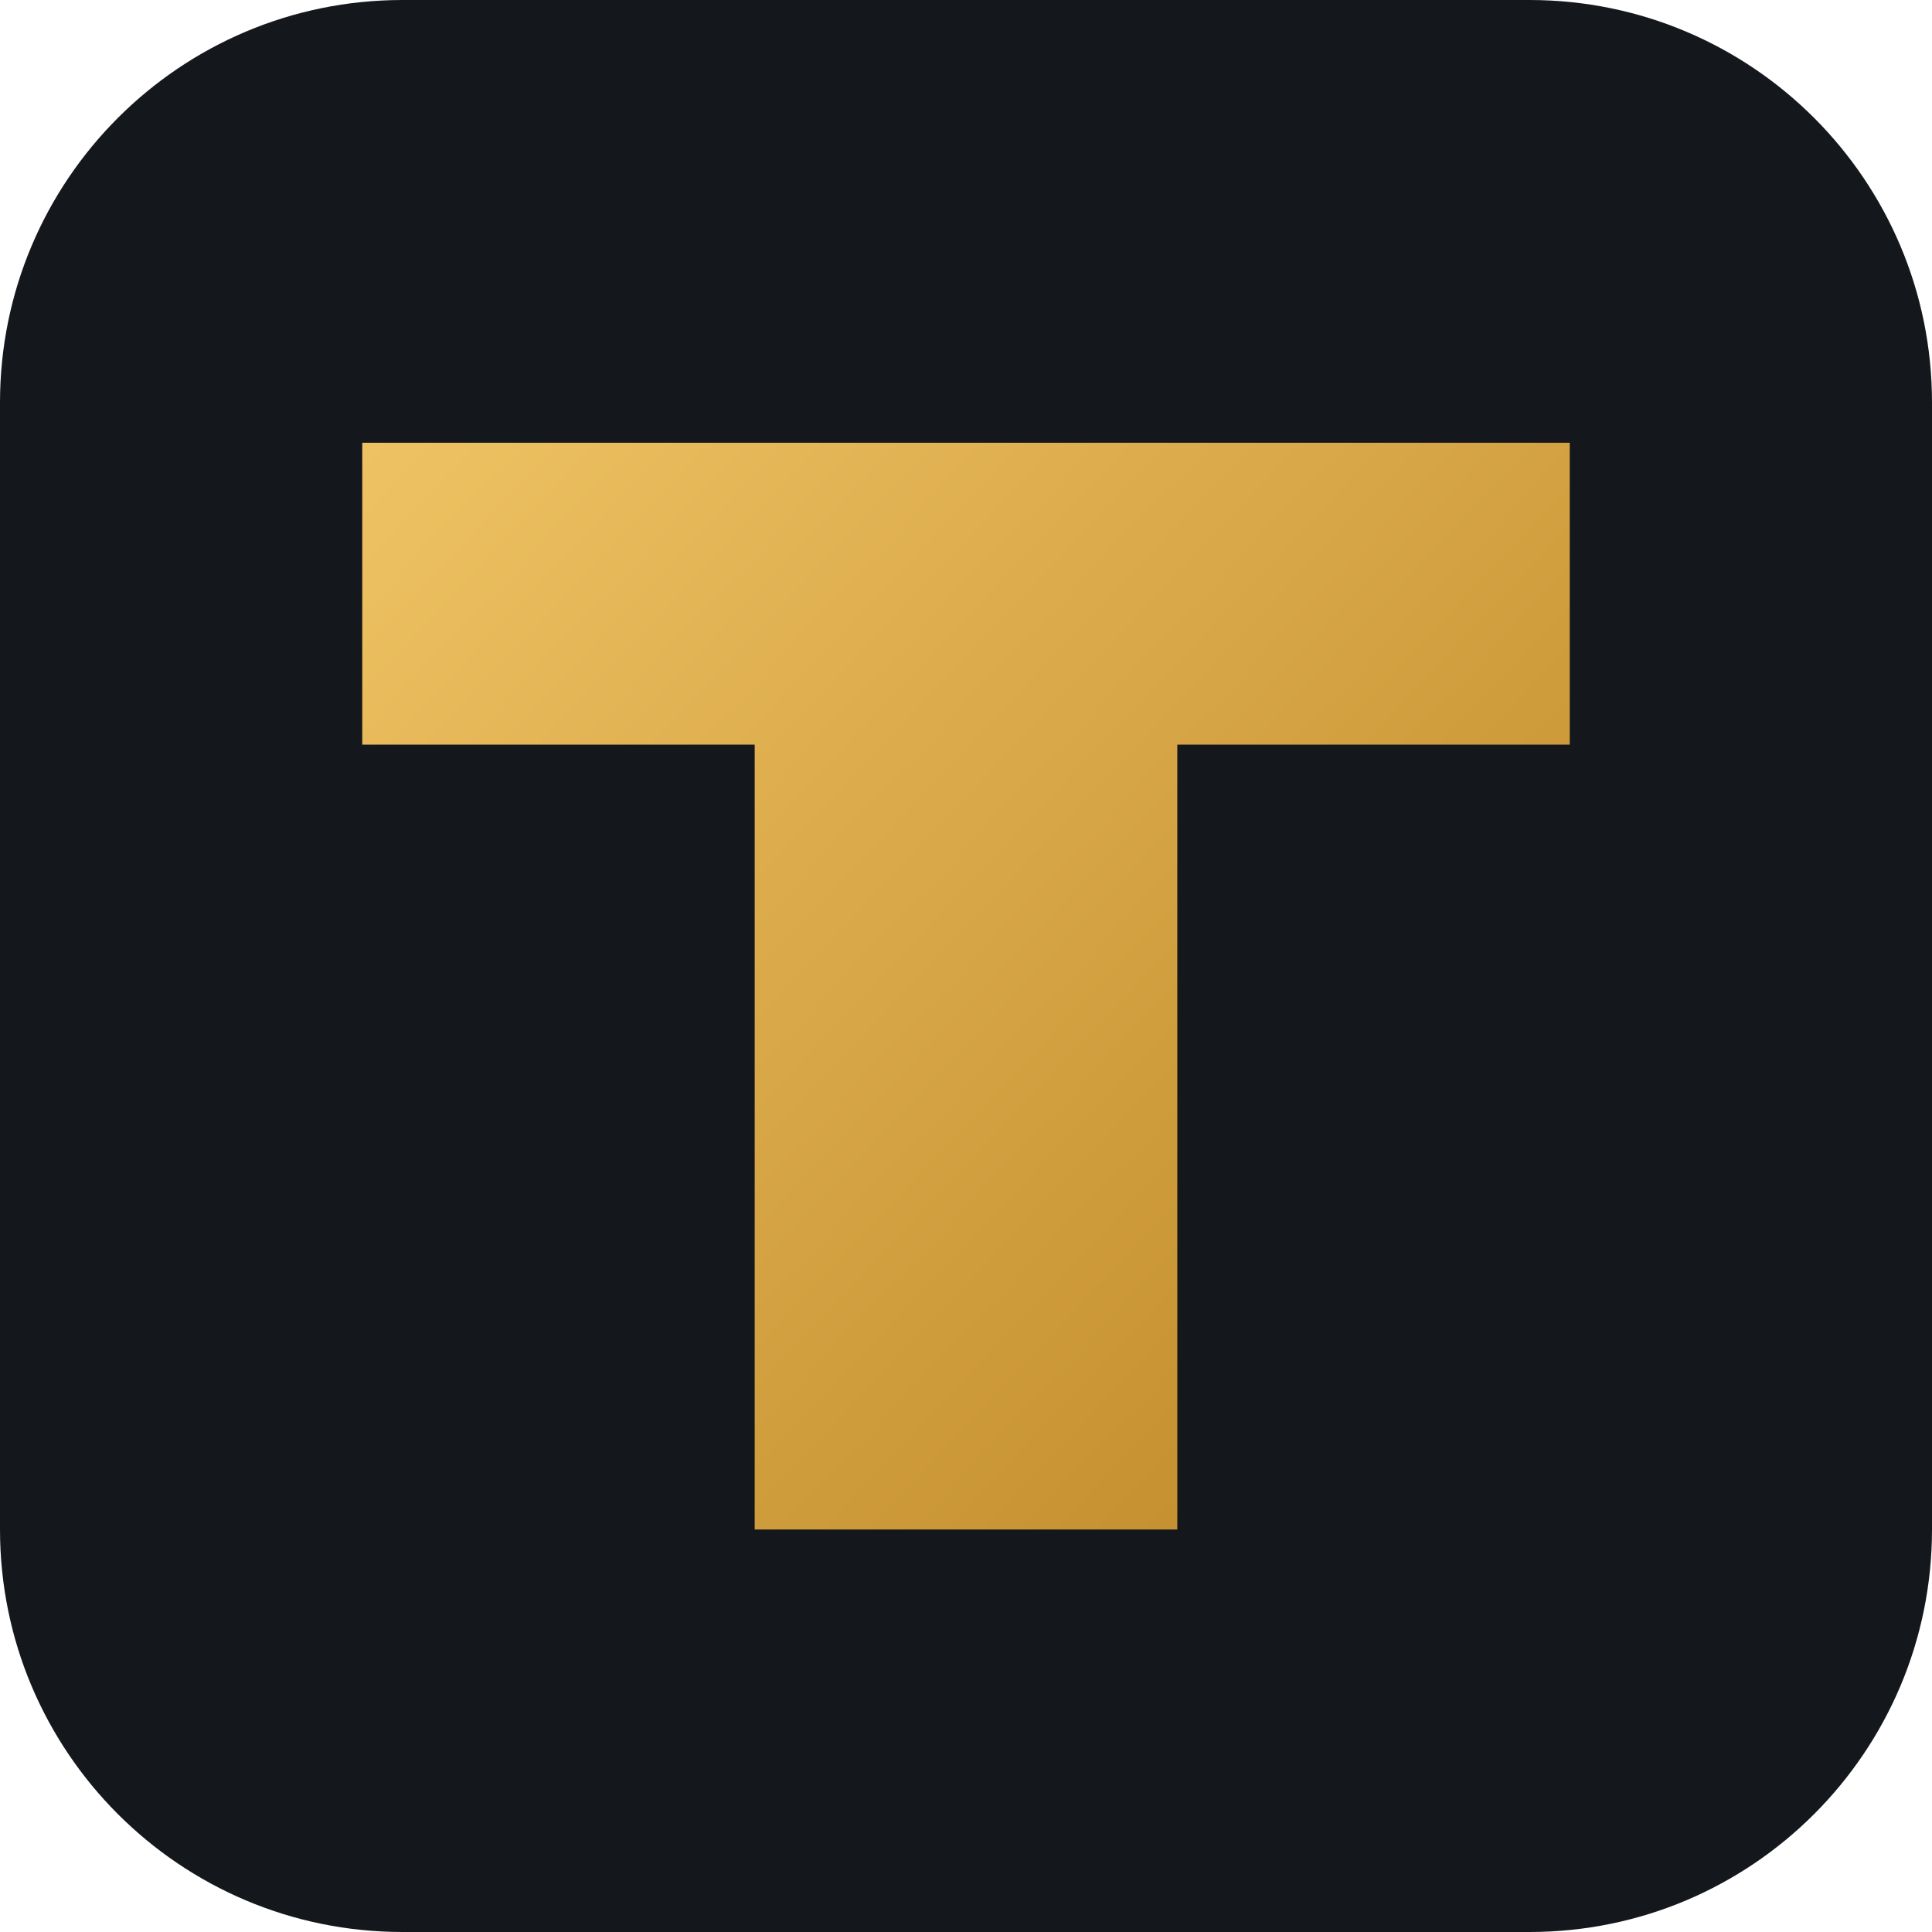
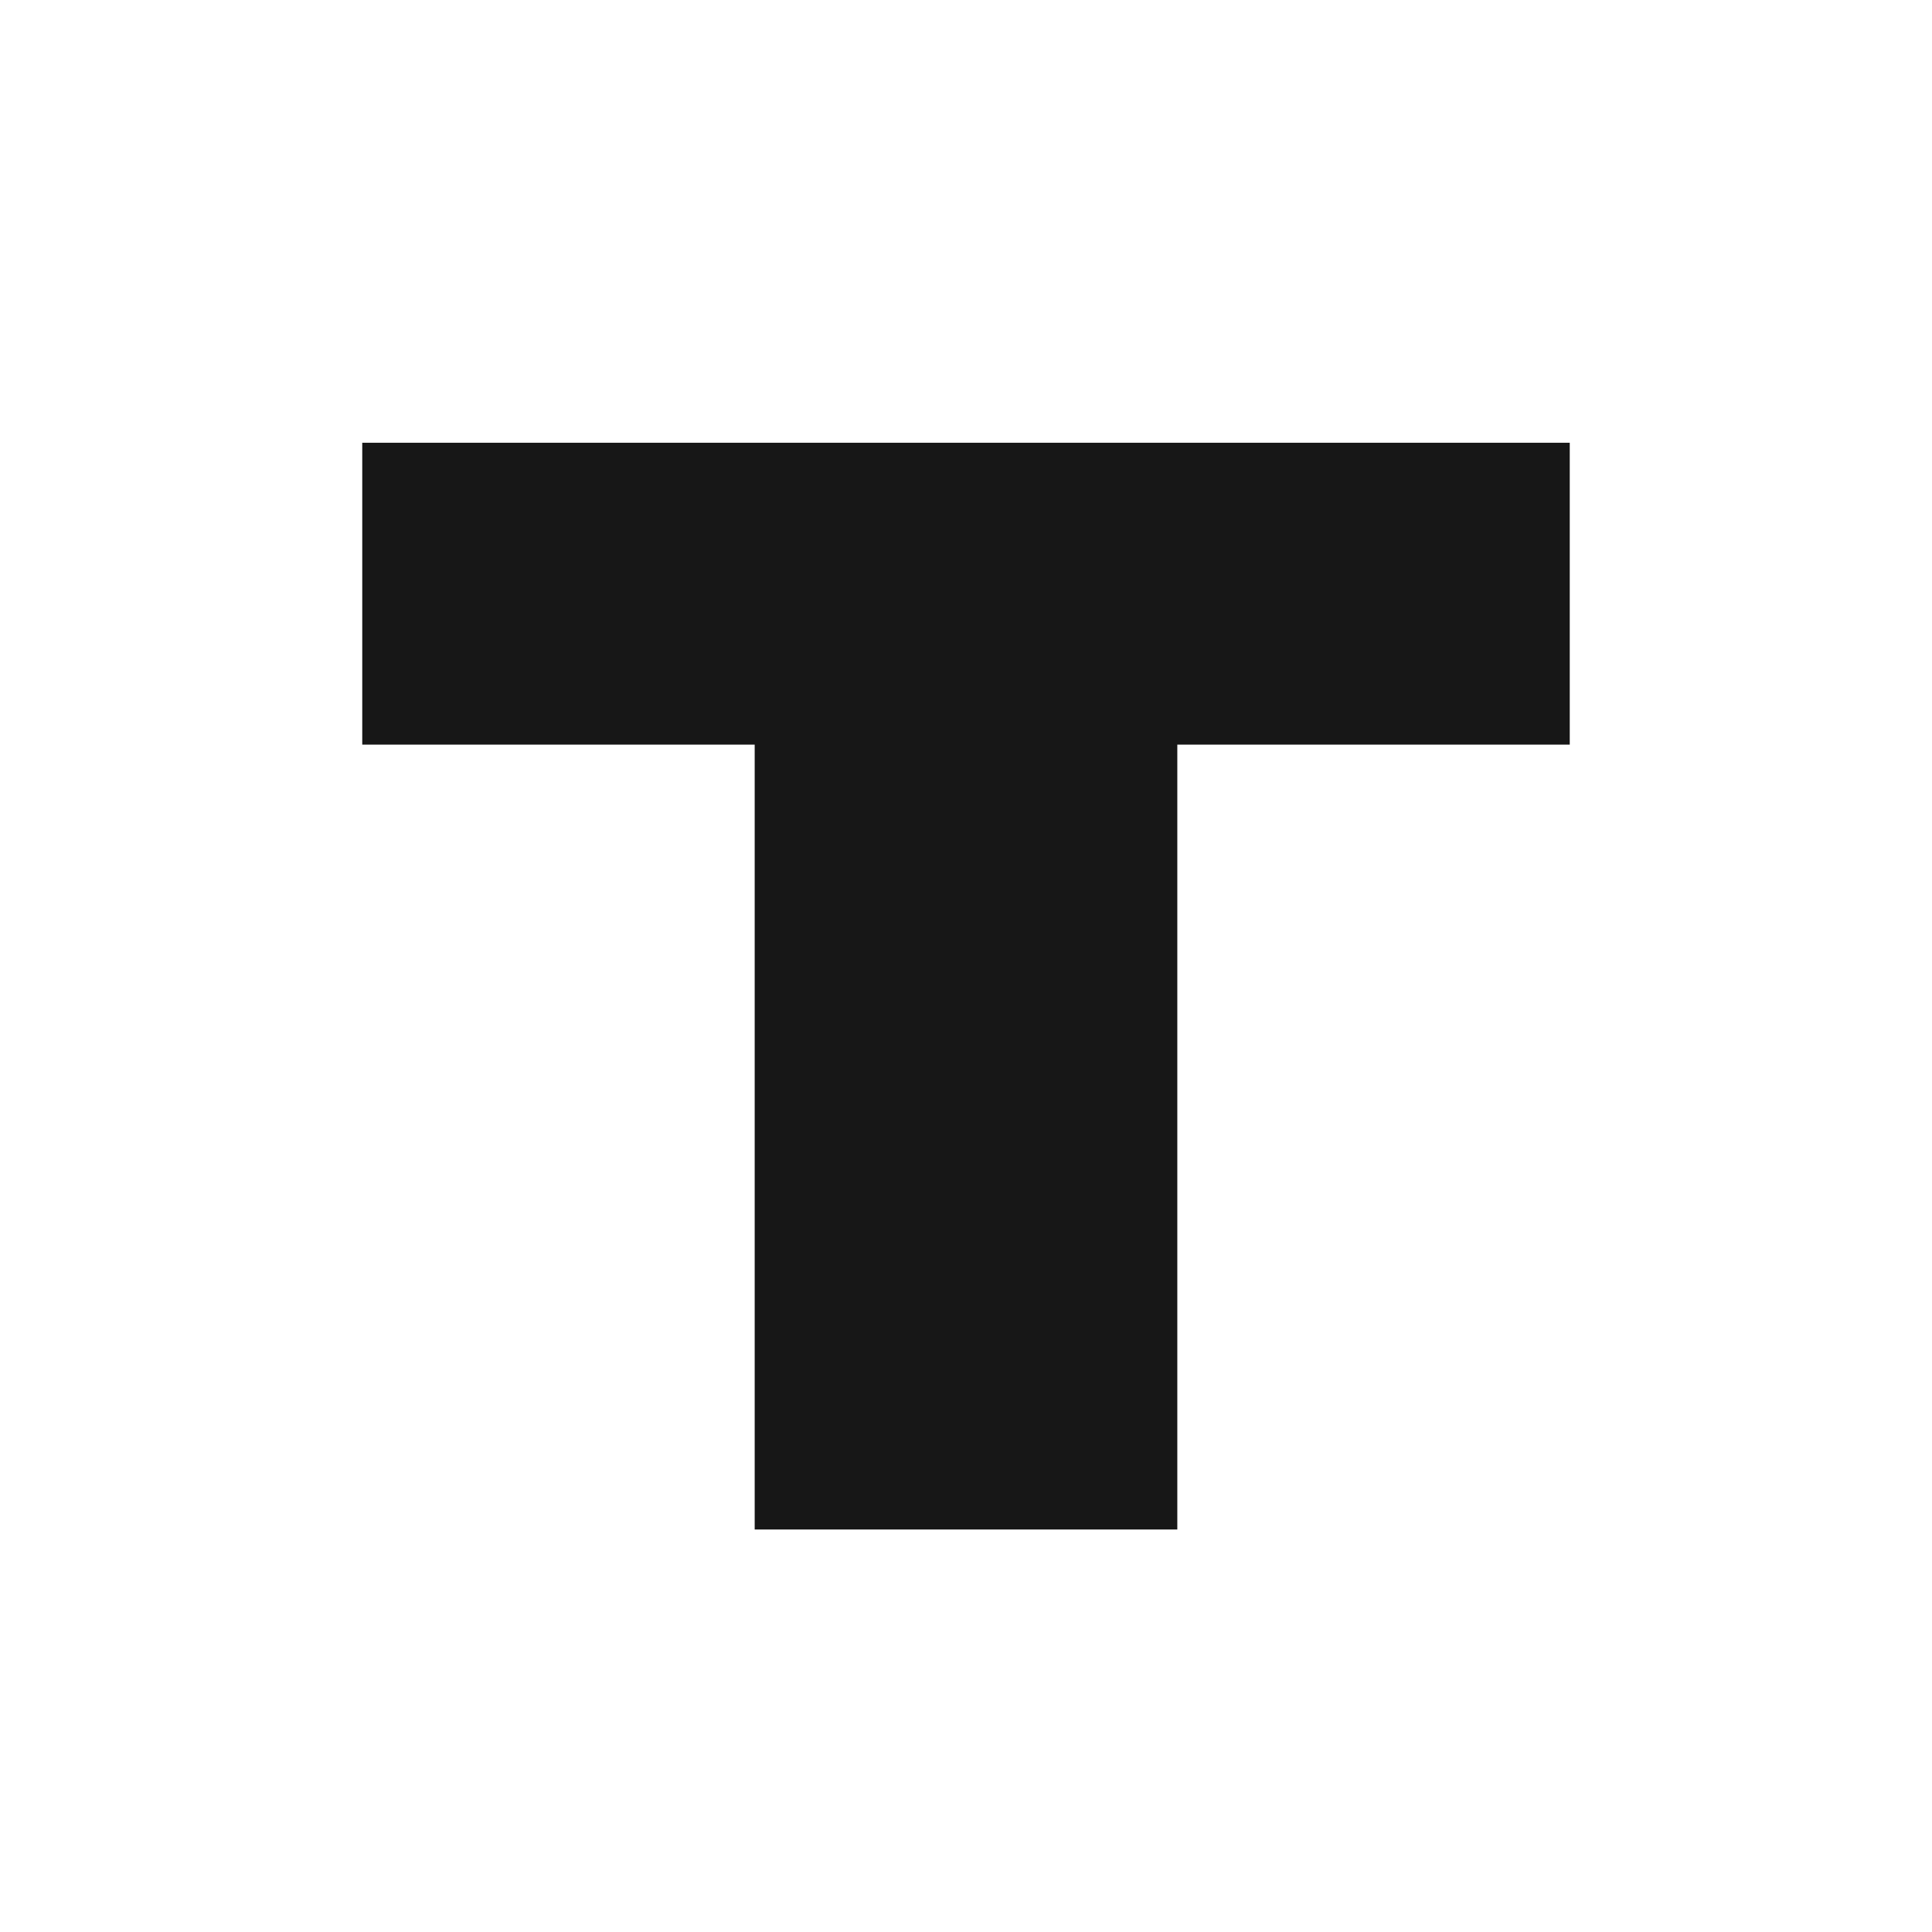
<svg xmlns="http://www.w3.org/2000/svg" viewBox="0 0 96 96">
-   <defs>
-     <linearGradient id="f" x1="12" y1="14" x2="84" y2="82" gradientUnits="userSpaceOnUse">
-       <stop offset="0" stop-color="#f4c96a" />
-       <stop offset="1" stop-color="#b8801f" />
-     </linearGradient>
-   </defs>
-   <rect width="96" height="96" rx="20" fill="#14181c" />
-   <path fill="url(#f)" d="M18 22h60v15H58.5v39H37.5V37H18z" />
+   <path fill="#171717" d="M18 22h60v15H58.5v39H37.5V37H18z" />
</svg>
